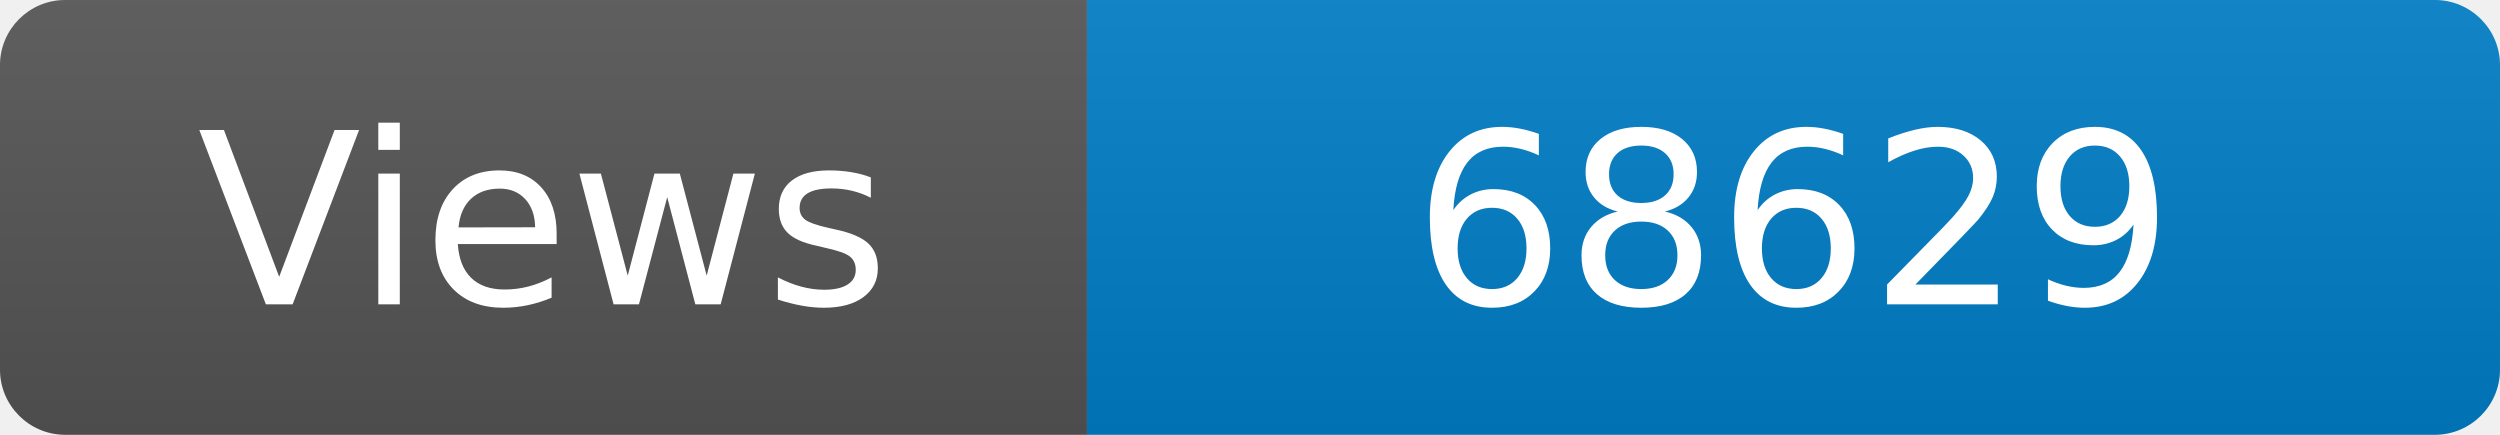
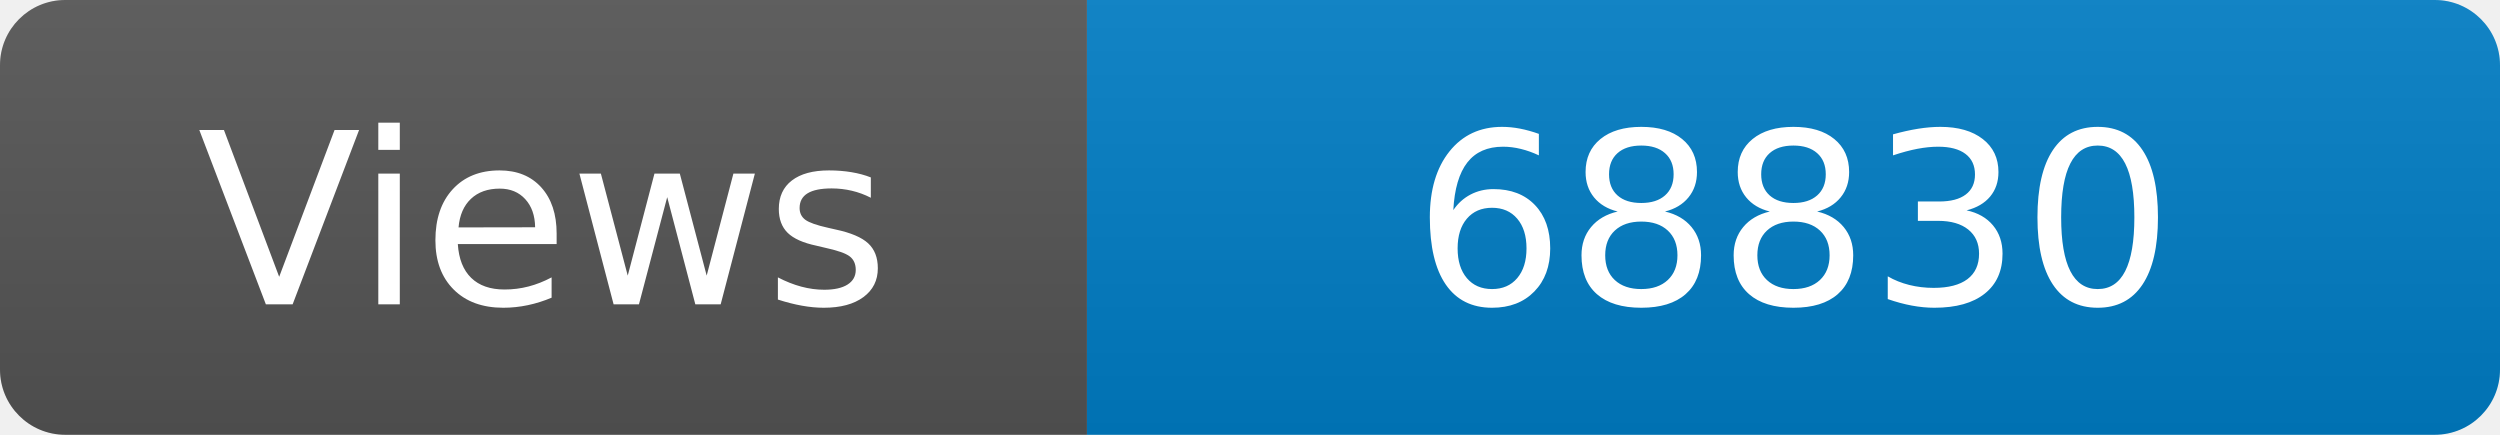
<svg xmlns="http://www.w3.org/2000/svg" width="115" height="20" role="img" aria-label="Maintained?: yes">
  <linearGradient id="s" x2="0" y2="100%">
    <stop offset="0" stop-color="#bbb" stop-opacity=".1" />
    <stop offset="1" stop-opacity=".1" />
  </linearGradient>
  <clipPath id="r">
    <rect width="115" height="20" rx="3" fill="#fff" />
  </clipPath>
  <g clip-path="url(#r)">
    <rect width="50" height="20" fill="#555" />
    <rect x="50" width="160" height="20" fill="#007ec6" />
    <rect width="115" height="20" fill="url(#s)" />
  </g>
  <g fill="#fff" text-anchor="middle" font-family="Verdana,Geneva,DejaVu Sans,sans-serif" font-size="110">
    <text x="250" y="140" transform="scale(.1)" fill="#fff">Views</text>
-     <text x="825" y="140" transform="scale(.1)" fill="#fff">68629</text>
+     <text x="825" y="140" transform="scale(.1)" fill="#fff">68830</text>
  </g>
</svg>
